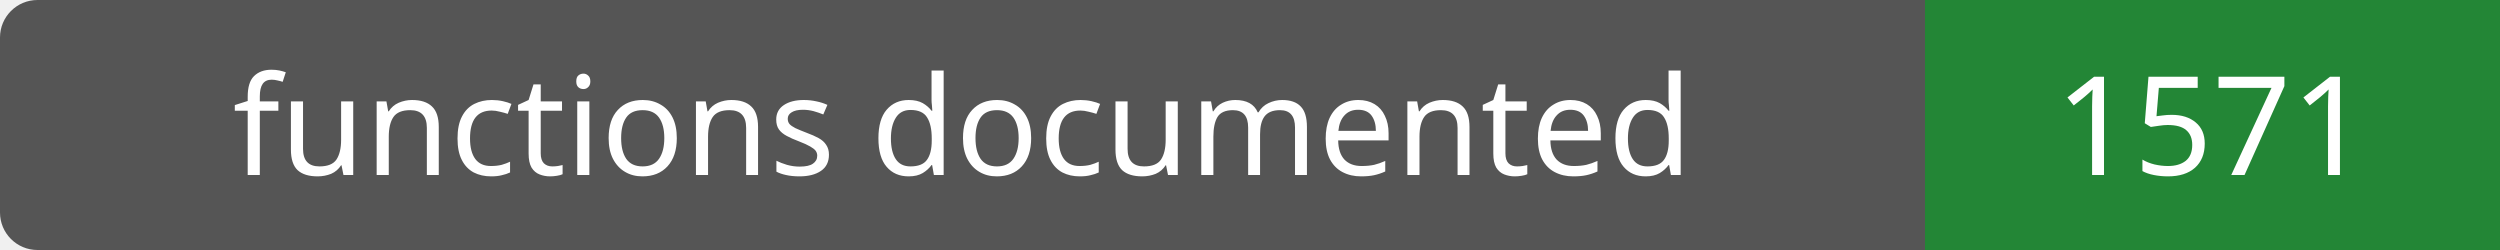
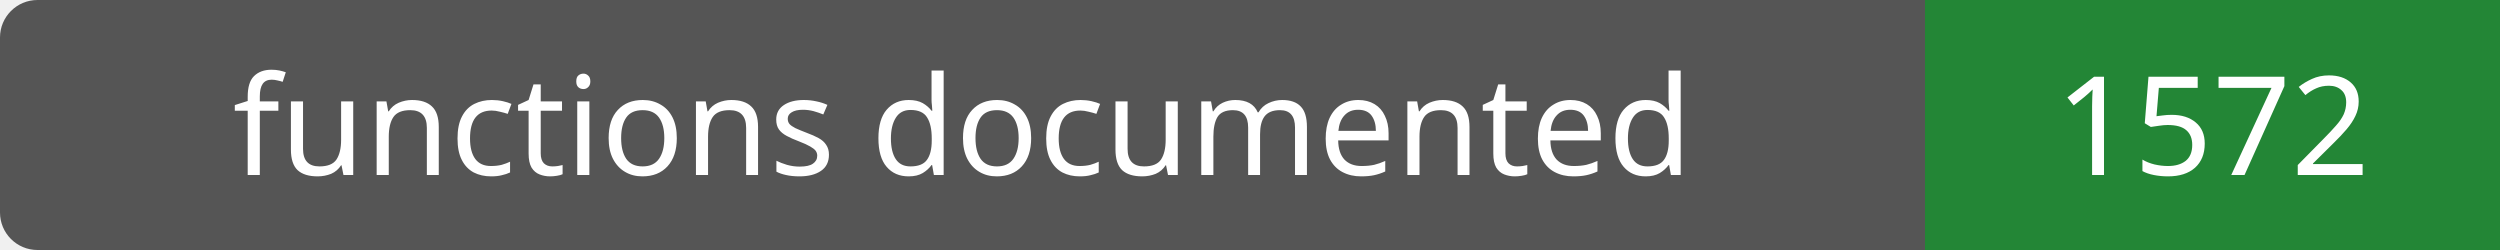
- <svg xmlns="http://www.w3.org/2000/svg" width="200" height="20" role="img" aria-label="functions documented: 1571">
+ <svg xmlns="http://www.w3.org/2000/svg" width="200" height="20" role="img" aria-label="functions documented: 1572">
  <rect width="200" height="20" rx="3" fill="#555" />
  <path fill="#238636" d="M154 0h46v20H154z" />
  <g fill="#fff" text-anchor="middle" font-family="Verdana,sans-serif" font-size="11">
    <text x="77.0" y="14">functions documented</text>
-     <text x="177.0" y="14">1571</text>
+     <text x="177.0" y="14">1572</text>
  </g>
</svg>
